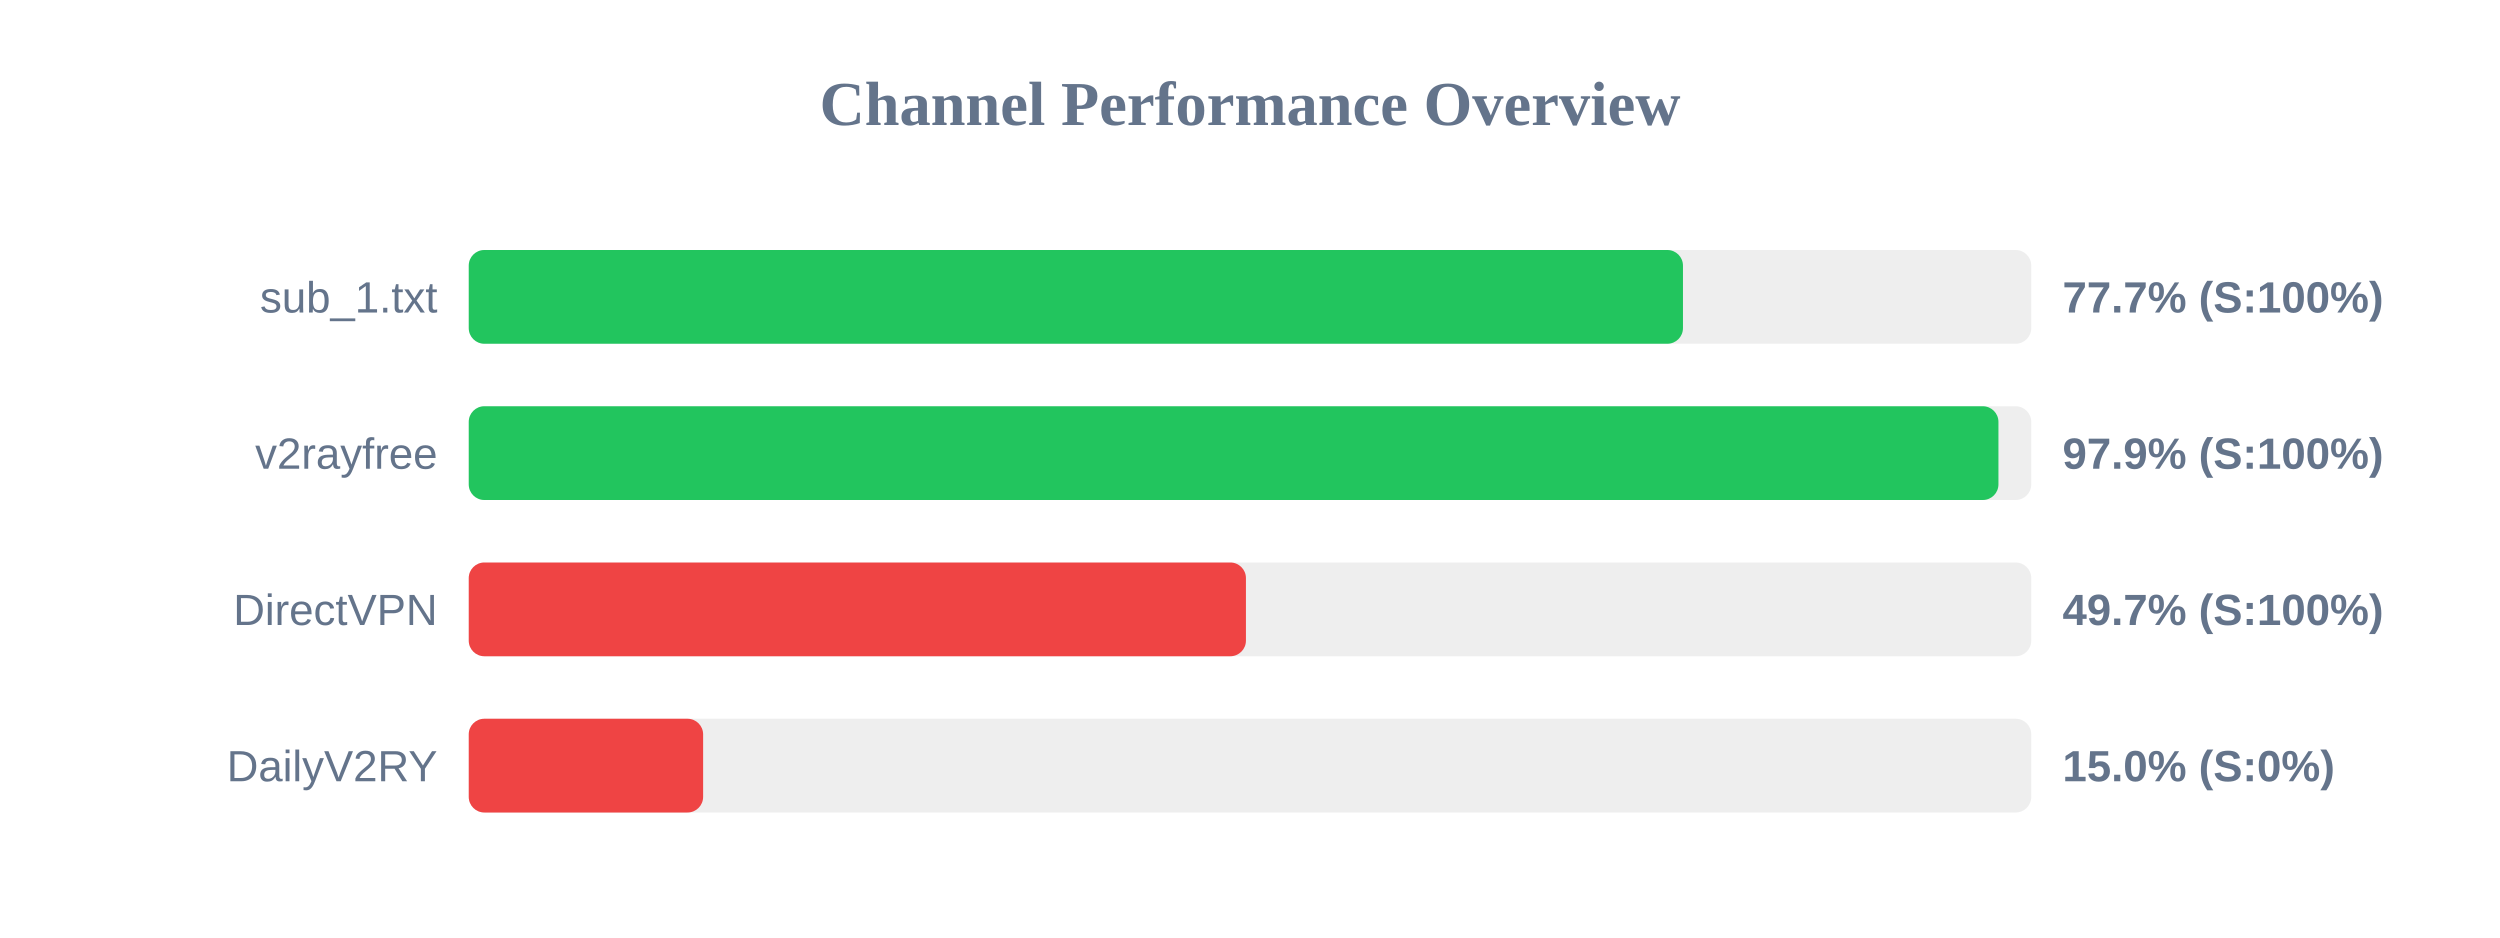
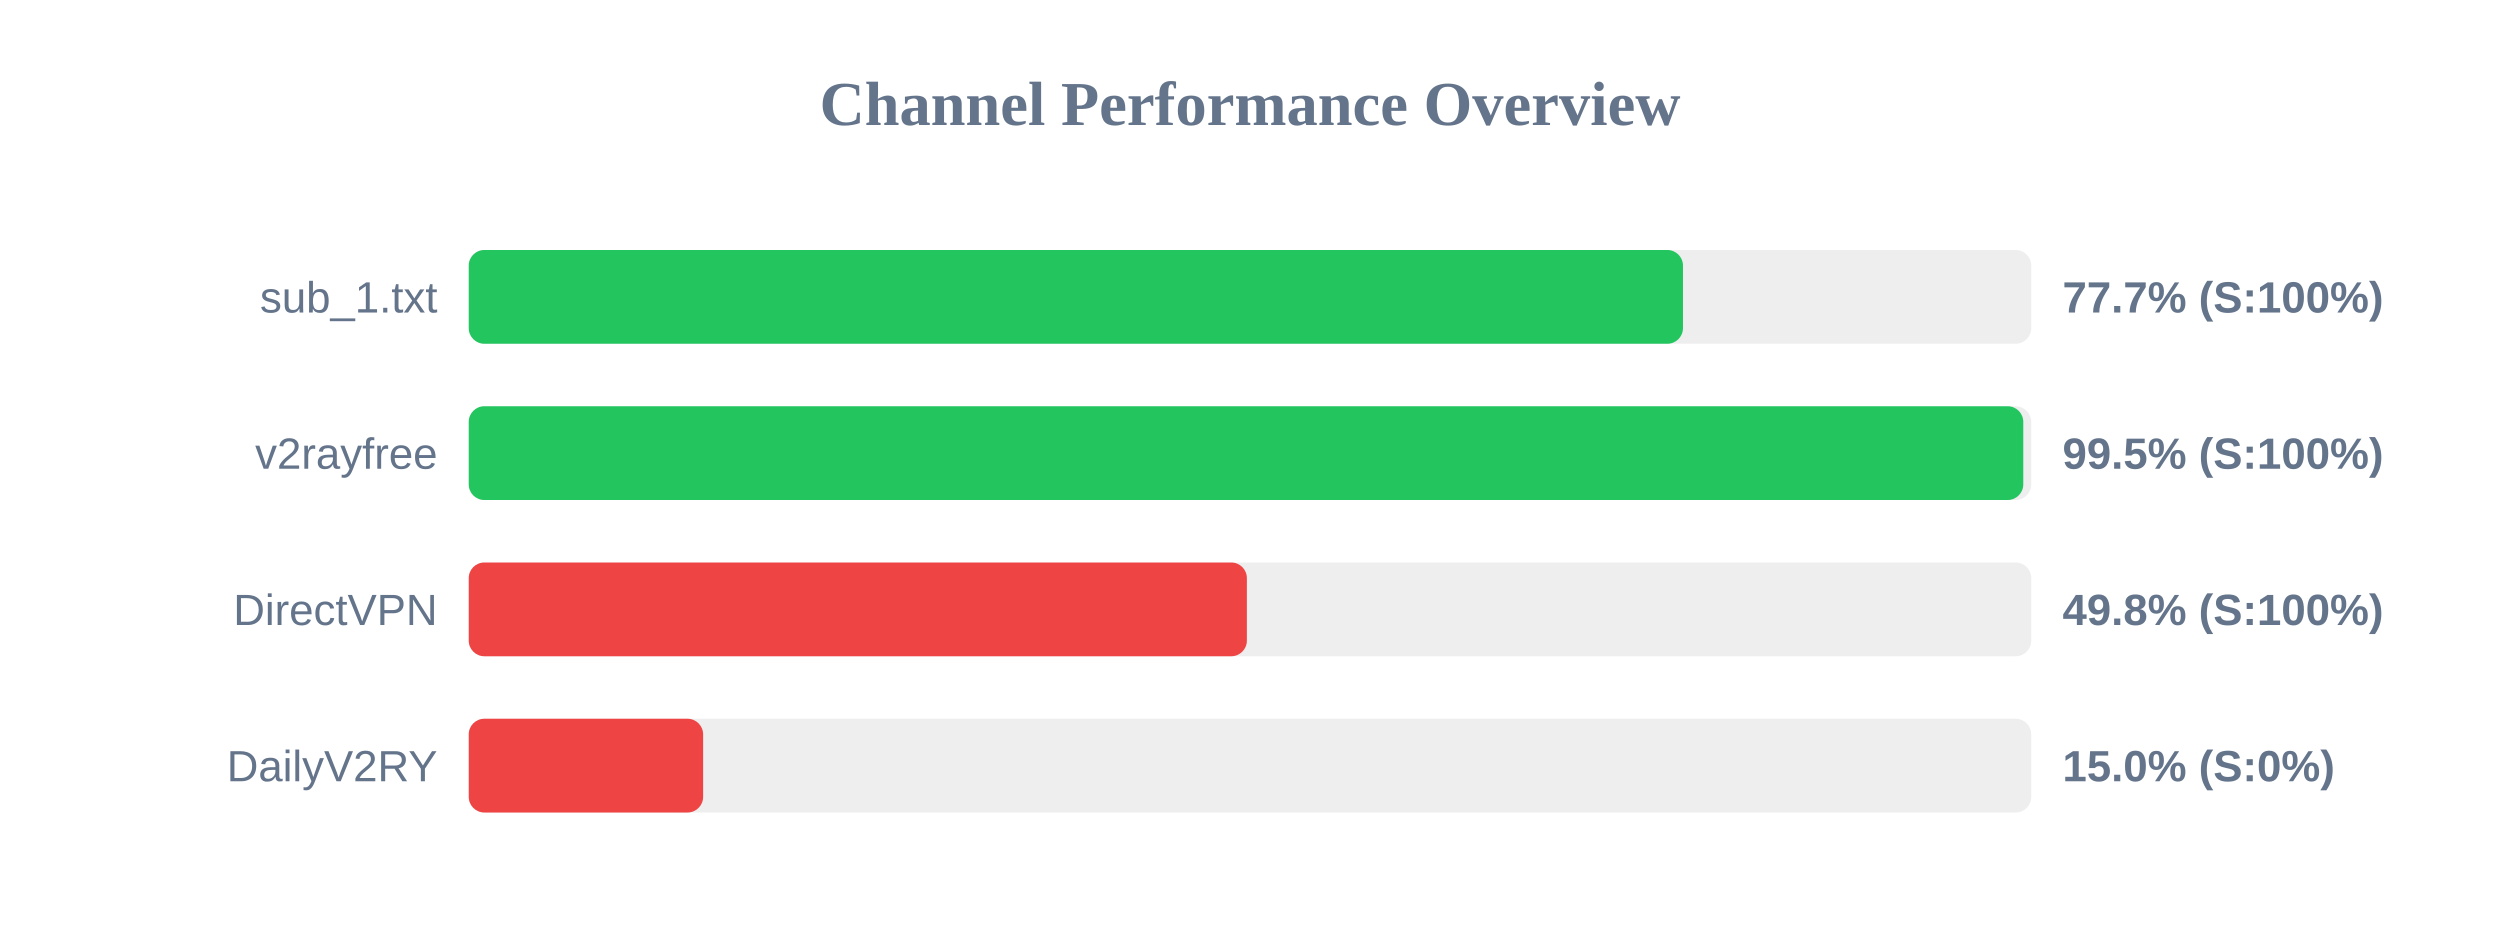
<svg xmlns="http://www.w3.org/2000/svg" width="800" height="300" version="1.1">
  <style>
        .row { font: 14px Arial; fill: #64748b; }
        .score { font: bold 14px Arial; fill: #64748b; }
    </style>
  <text x="400" y="40" text-anchor="middle" font-size="20px" font-weight="bold" fill="#64748b">Channel Performance Overview</text>
  <rect x="150" y="80" width="500" height="30" fill="#eee" rx="5" />
  <rect x="150" y="80" width="388.55" height="30" fill="#22c55e" rx="5" />
  <text x="140" y="100" text-anchor="end" class="row">sub_1.txt</text>
  <text x="660" y="100" text-anchor="start" class="score">77.7% (S:100%)</text>
  <rect x="150" y="130" width="500" height="30" fill="#eee" rx="5" />
-   <rect x="150" y="130" width="489.5" height="30" fill="#22c55e" rx="5" />
+   <rect x="150" y="130" width="497.45" height="30" fill="#22c55e" rx="5" />
  <text x="140" y="150" text-anchor="end" class="row">v2rayfree</text>
-   <text x="660" y="150" text-anchor="start" class="score">97.9% (S:100%)</text>
+   <text x="660" y="150" text-anchor="start" class="score">99.5% (S:100%)</text>
  <rect x="150" y="180" width="500" height="30" fill="#eee" rx="5" />
-   <rect x="150" y="180" width="248.7" height="30" fill="#ef4444" rx="5" />
+   <rect x="150" y="180" width="249.0" height="30" fill="#ef4444" rx="5" />
  <text x="140" y="200" text-anchor="end" class="row">DirectVPN</text>
-   <text x="660" y="200" text-anchor="start" class="score">49.7% (S:100%)</text>
+   <text x="660" y="200" text-anchor="start" class="score">49.8% (S:100%)</text>
  <rect x="150" y="230" width="500" height="30" fill="#eee" rx="5" />
  <rect x="150" y="230" width="75.0" height="30" fill="#ef4444" rx="5" />
  <text x="140" y="250" text-anchor="end" class="row">DailyV2RY</text>
  <text x="660" y="250" text-anchor="start" class="score">15.0% (S:0%)</text>
</svg>
